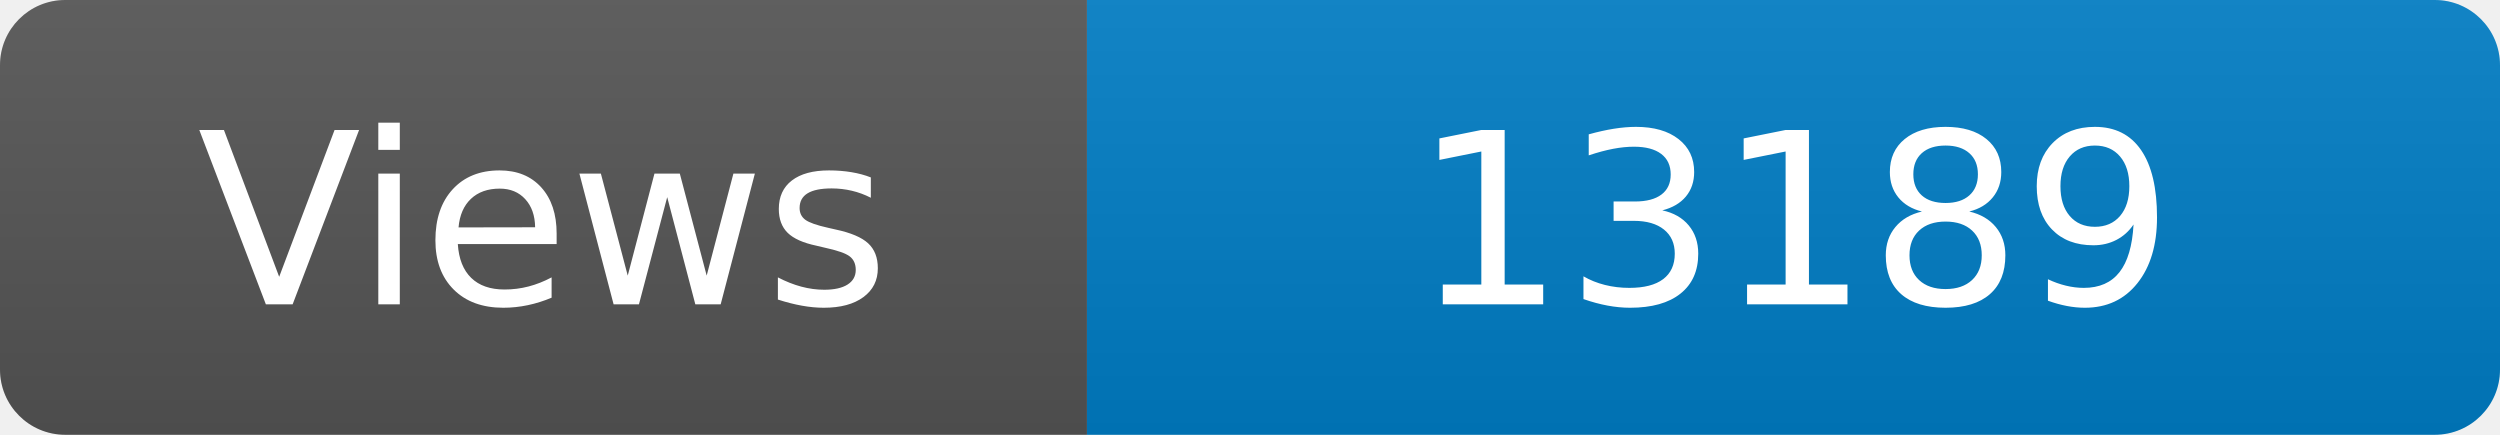
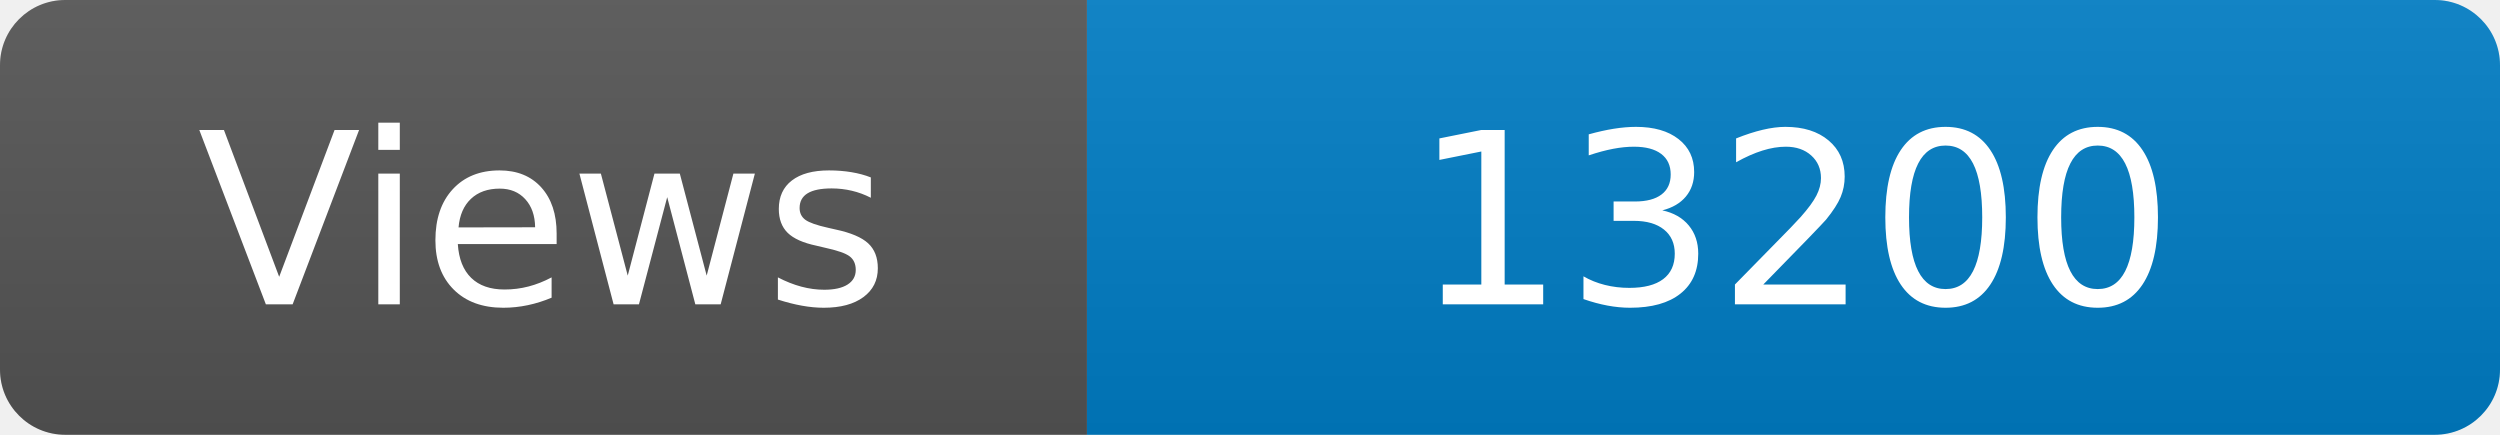
<svg xmlns="http://www.w3.org/2000/svg" width="115" height="20" role="img" aria-label="Maintained?: yes">
  <linearGradient id="s" x2="0" y2="100%">
    <stop offset="0" stop-color="#bbb" stop-opacity=".1" />
    <stop offset="1" stop-opacity=".1" />
  </linearGradient>
  <clipPath id="r">
    <rect width="115" height="20" rx="3" fill="#fff" />
  </clipPath>
  <g clip-path="url(#r)">
    <rect width="50" height="20" fill="#555" />
    <rect x="50" width="160" height="20" fill="#007ec6" />
    <rect width="115" height="20" fill="url(#s)" />
  </g>
  <g fill="#fff" text-anchor="middle" font-family="Verdana,Geneva,DejaVu Sans,sans-serif" font-size="110">
    <text x="250" y="140" transform="scale(.1)" fill="#fff">Views</text>
-     <text x="825" y="140" transform="scale(.1)" fill="#fff">13189</text>
+     <text x="825" y="140" transform="scale(.1)" fill="#fff">13200</text>
  </g>
</svg>
